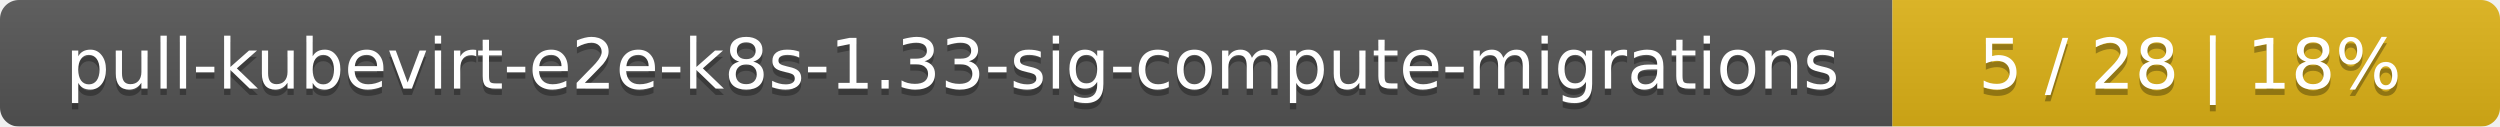
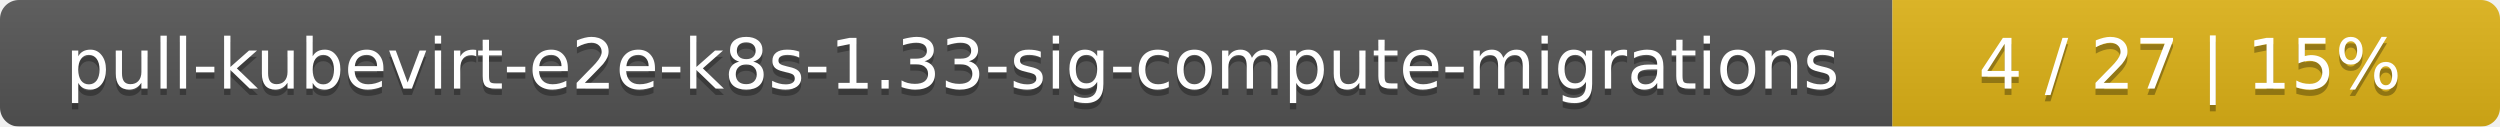
<svg xmlns="http://www.w3.org/2000/svg" width="395" height="20">
  <linearGradient id="smooth" x2="0" y2="100%">
    <stop offset="0" stop-color="#bbb" stop-opacity=".1" />
    <stop offset="1" stop-opacity=".1" />
  </linearGradient>
  <mask id="round">
    <rect width="395" height="20" rx="3" fill="#fff" />
  </mask>
  <g mask="url(#round)">
    <rect width="299" height="20" fill="#555" />
    <rect x="299" width="96" height="20" fill="#dfb317" />
    <rect width="395" height="20" fill="url(#smooth)" />
  </g>
  <g fill="#fff" text-anchor="middle" font-family="DejaVu Sans,Verdana,Geneva,sans-serif" font-size="11">
    <text x="150.5" y="15" fill="#010101" fill-opacity=".3">pull-kubevirt-e2e-k8s-1.33-sig-compute-migrations</text>
    <text x="150.5" y="14">pull-kubevirt-e2e-k8s-1.33-sig-compute-migrations</text>
-     <text x="346" y="15" fill="#010101" fill-opacity=".3">5 / 28    |    18%</text>
-     <text x="346" y="14">5 / 28    |    18%</text>
+     <text x="346" y="15" fill="#010101" fill-opacity=".3">4 / 27    |    15%</text>
+     <text x="346" y="14">4 / 27    |    15%</text>
  </g>
</svg>
